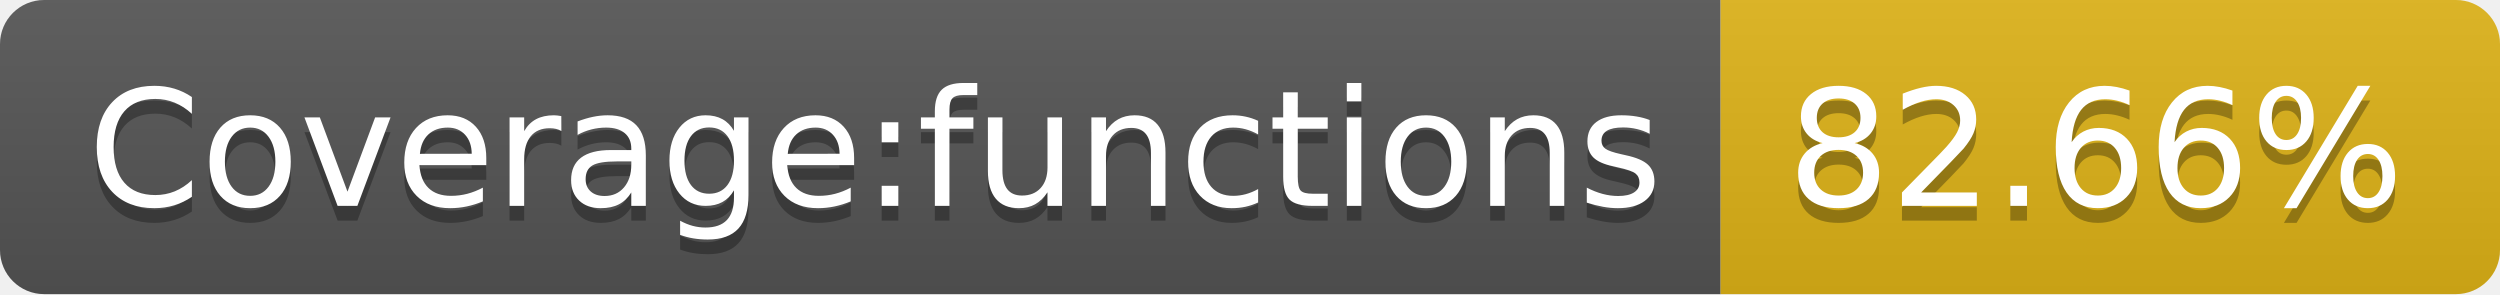
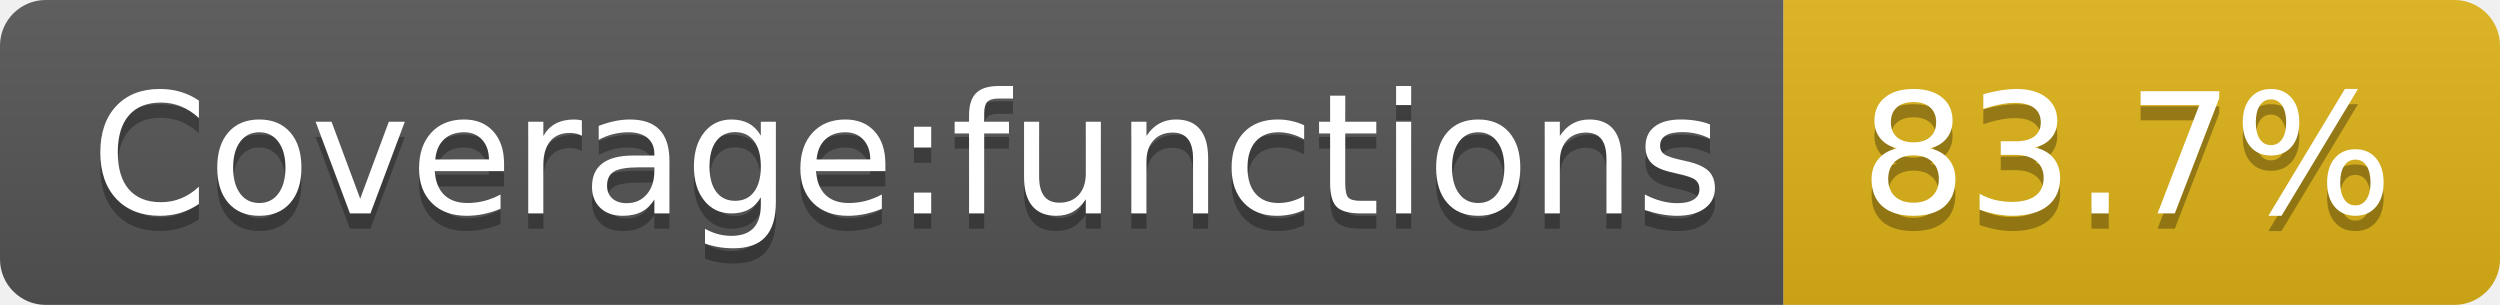
- <svg xmlns="http://www.w3.org/2000/svg" width="170" height="20" role="img" aria-label="Coverage:functions: 82.66%">
+ <svg xmlns="http://www.w3.org/2000/svg" width="164" height="20" role="img" aria-label="Coverage:functions: 83.7%">
  <linearGradient id="s" x2="0" y2="100%">
    <stop offset="0" stop-color="#bbb" stop-opacity=".1" />
    <stop offset="1" stop-opacity=".1" />
  </linearGradient>
  <clipPath id="r">
-     <rect width="170" height="20" rx="3" fill="#fff" />
+     <rect width="164" height="20" rx="3" fill="#fff" />
  </clipPath>
  <g clip-path="url(#r)">
    <rect width="117" height="20" fill="#555" />
-     <rect x="117" width="53" height="20" fill="#dfb317" />
-     <rect width="170" height="20" fill="url(#s)" />
+     <rect x="117" width="47" height="20" fill="#dfb317" />
+     <rect width="164" height="20" fill="url(#s)" />
  </g>
  <g fill="#fff" text-anchor="middle" font-family="Verdana,Geneva,DejaVu Sans,sans-serif" text-rendering="geometricPrecision" font-size="110">
    <text aria-hidden="true" x="595" y="150" fill="#010101" fill-opacity=".3" transform="scale(.1)" textLength="1070">Coverage:functions</text>
    <text x="595" y="140" transform="scale(.1)" fill="#fff" textLength="1070">Coverage:functions</text>
-     <text aria-hidden="true" x="1425" y="150" fill="#010101" fill-opacity=".3" transform="scale(.1)" textLength="430">82.66%</text>
-     <text x="1425" y="140" transform="scale(.1)" fill="#fff" textLength="430">82.66%</text>
+     <text aria-hidden="true" x="1395" y="150" fill="#010101" fill-opacity=".3" transform="scale(.1)" textLength="370">83.7%</text>
+     <text x="1395" y="140" transform="scale(.1)" fill="#fff" textLength="370">83.7%</text>
  </g>
</svg>
